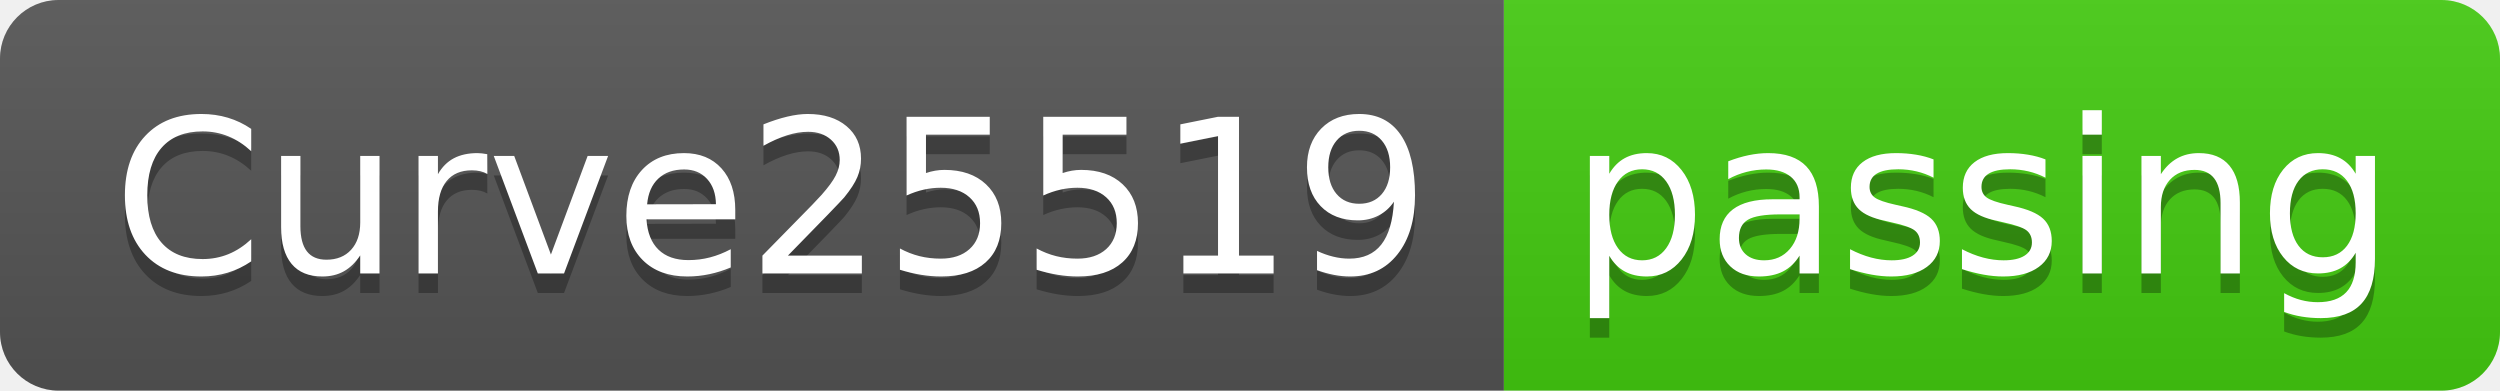
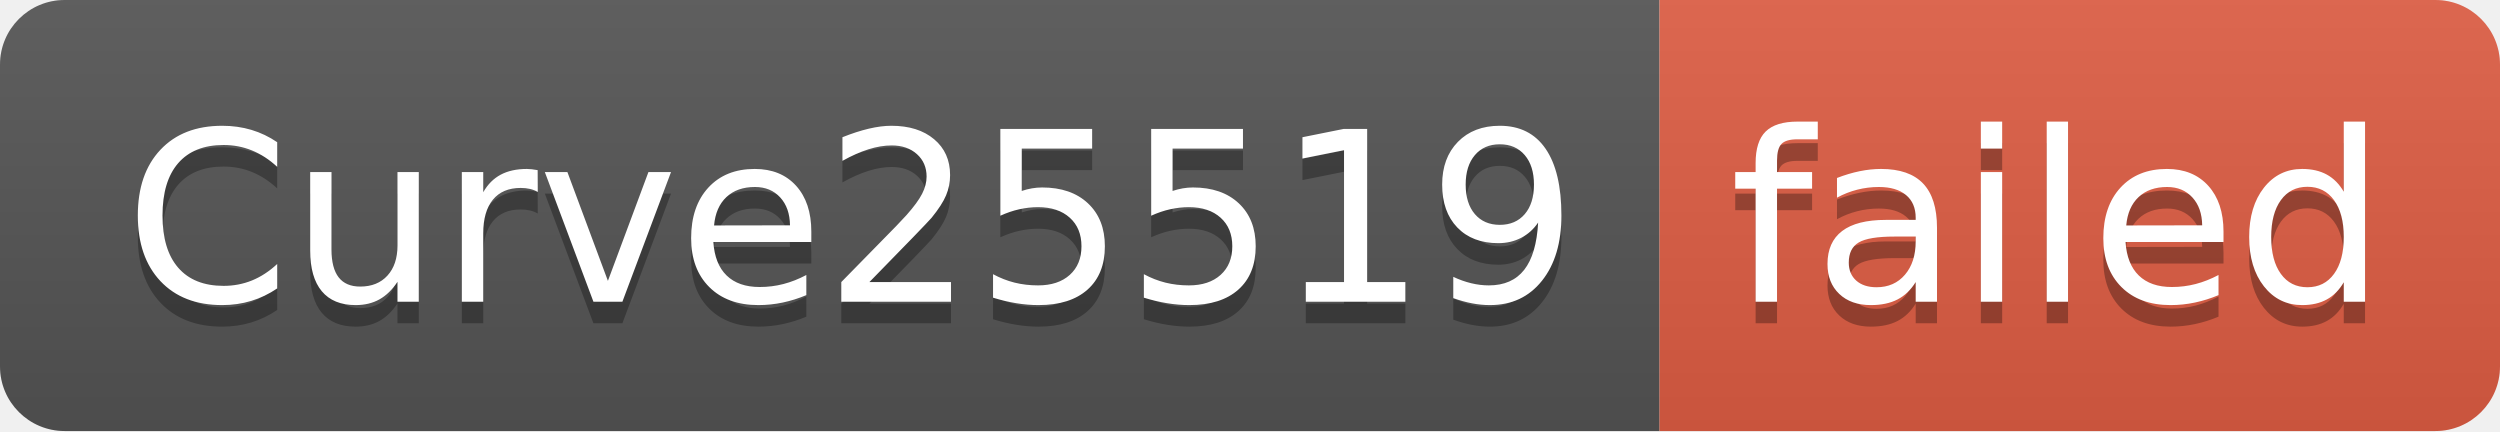
- <svg xmlns="http://www.w3.org/2000/svg" width="128" height="20" role="img" aria-label="Curve25519: passing">
+ <svg xmlns="http://www.w3.org/2000/svg" width="116" height="20" role="img" aria-label="Curve25519: failed">
  <linearGradient id="s" x2="0" y2="100%">
    <stop offset="0" stop-color="#bbb" stop-opacity=".1" />
    <stop offset="1" stop-opacity=".1" />
  </linearGradient>
  <clipPath id="r">
-     <rect width="128" height="20" rx="3" fill="#fff" />
+     <rect width="116" height="20" rx="3" fill="#fff" />
  </clipPath>
  <g clip-path="url(#r)">
    <rect width="77" height="20" fill="#555" />
-     <rect x="77" width="51" height="20" fill="#4c1" />
-     <rect width="128" height="20" fill="url(#s)" />
+     <rect x="77" width="39" height="20" fill="#e05d44" />
+     <rect width="116" height="20" fill="url(#s)" />
  </g>
  <g fill="#fff" text-anchor="middle" font-family="Verdana,Geneva,DejaVu Sans,sans-serif" text-rendering="geometricPrecision" font-size="110">
    <text aria-hidden="true" x="395" y="150" fill="#010101" fill-opacity=".3" transform="scale(.1)" textLength="670">Curve25519</text>
    <text x="395" y="140" transform="scale(.1)" fill="#fff" textLength="670">Curve25519</text>
-     <text aria-hidden="true" x="1015" y="150" fill="#010101" fill-opacity=".3" transform="scale(.1)" textLength="410">passing</text>
-     <text x="1015" y="140" transform="scale(.1)" fill="#fff" textLength="410">passing</text>
+     <text aria-hidden="true" x="955" y="150" fill="#010101" fill-opacity=".3" transform="scale(.1)" textLength="290">failed</text>
+     <text x="955" y="140" transform="scale(.1)" fill="#fff" textLength="290">failed</text>
  </g>
</svg>
